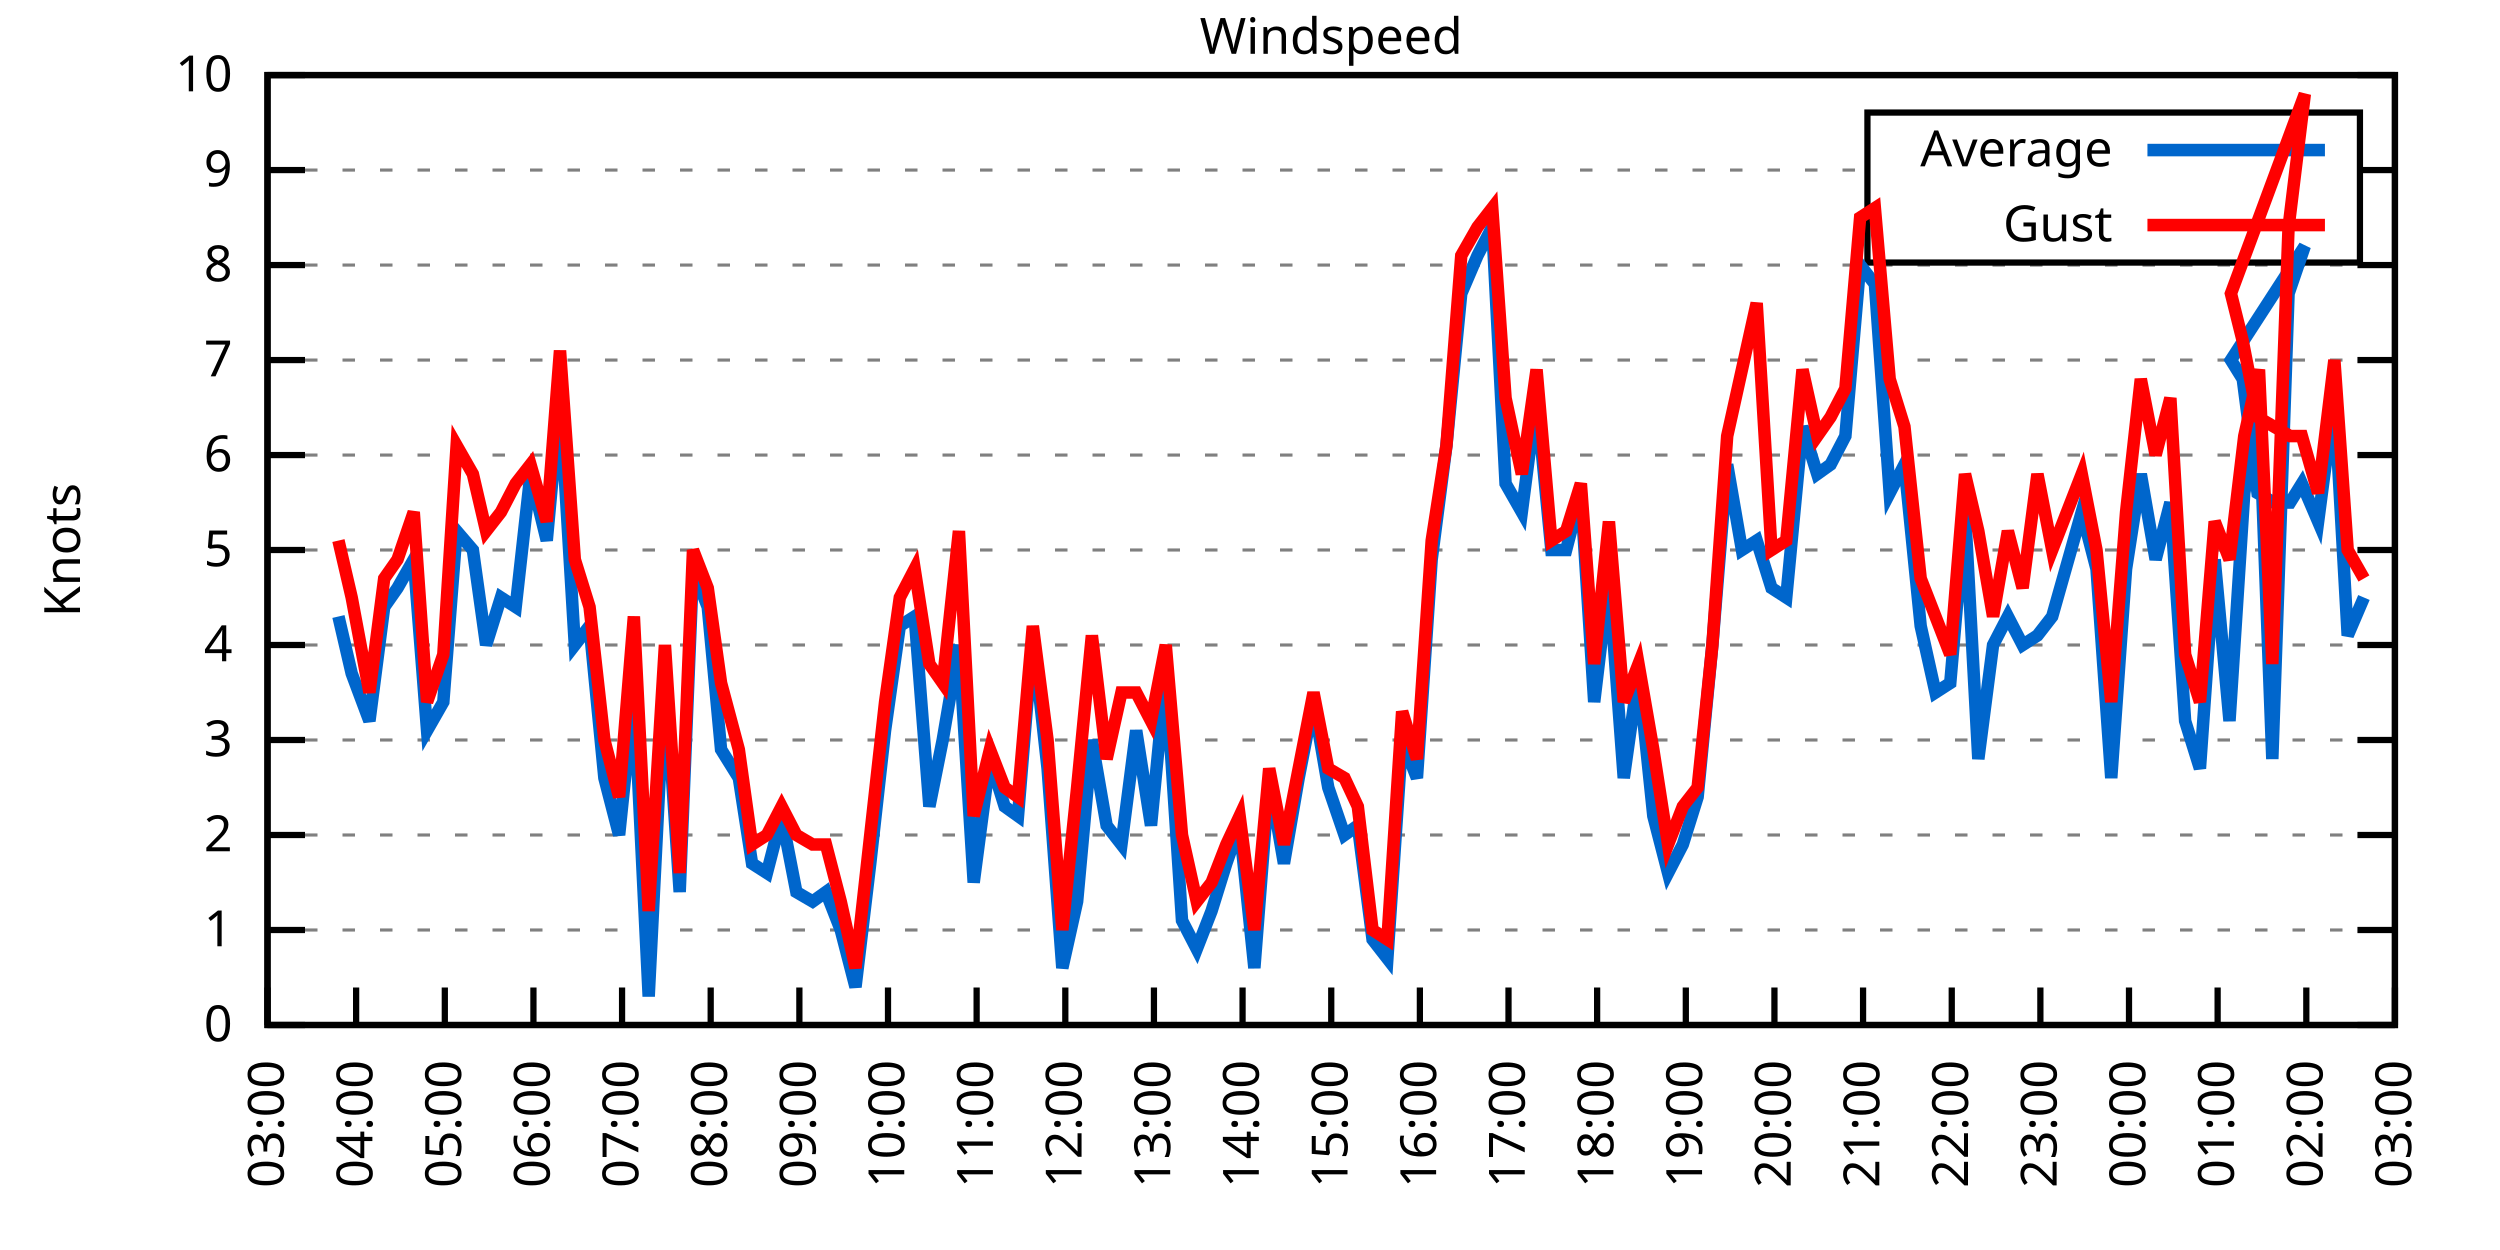
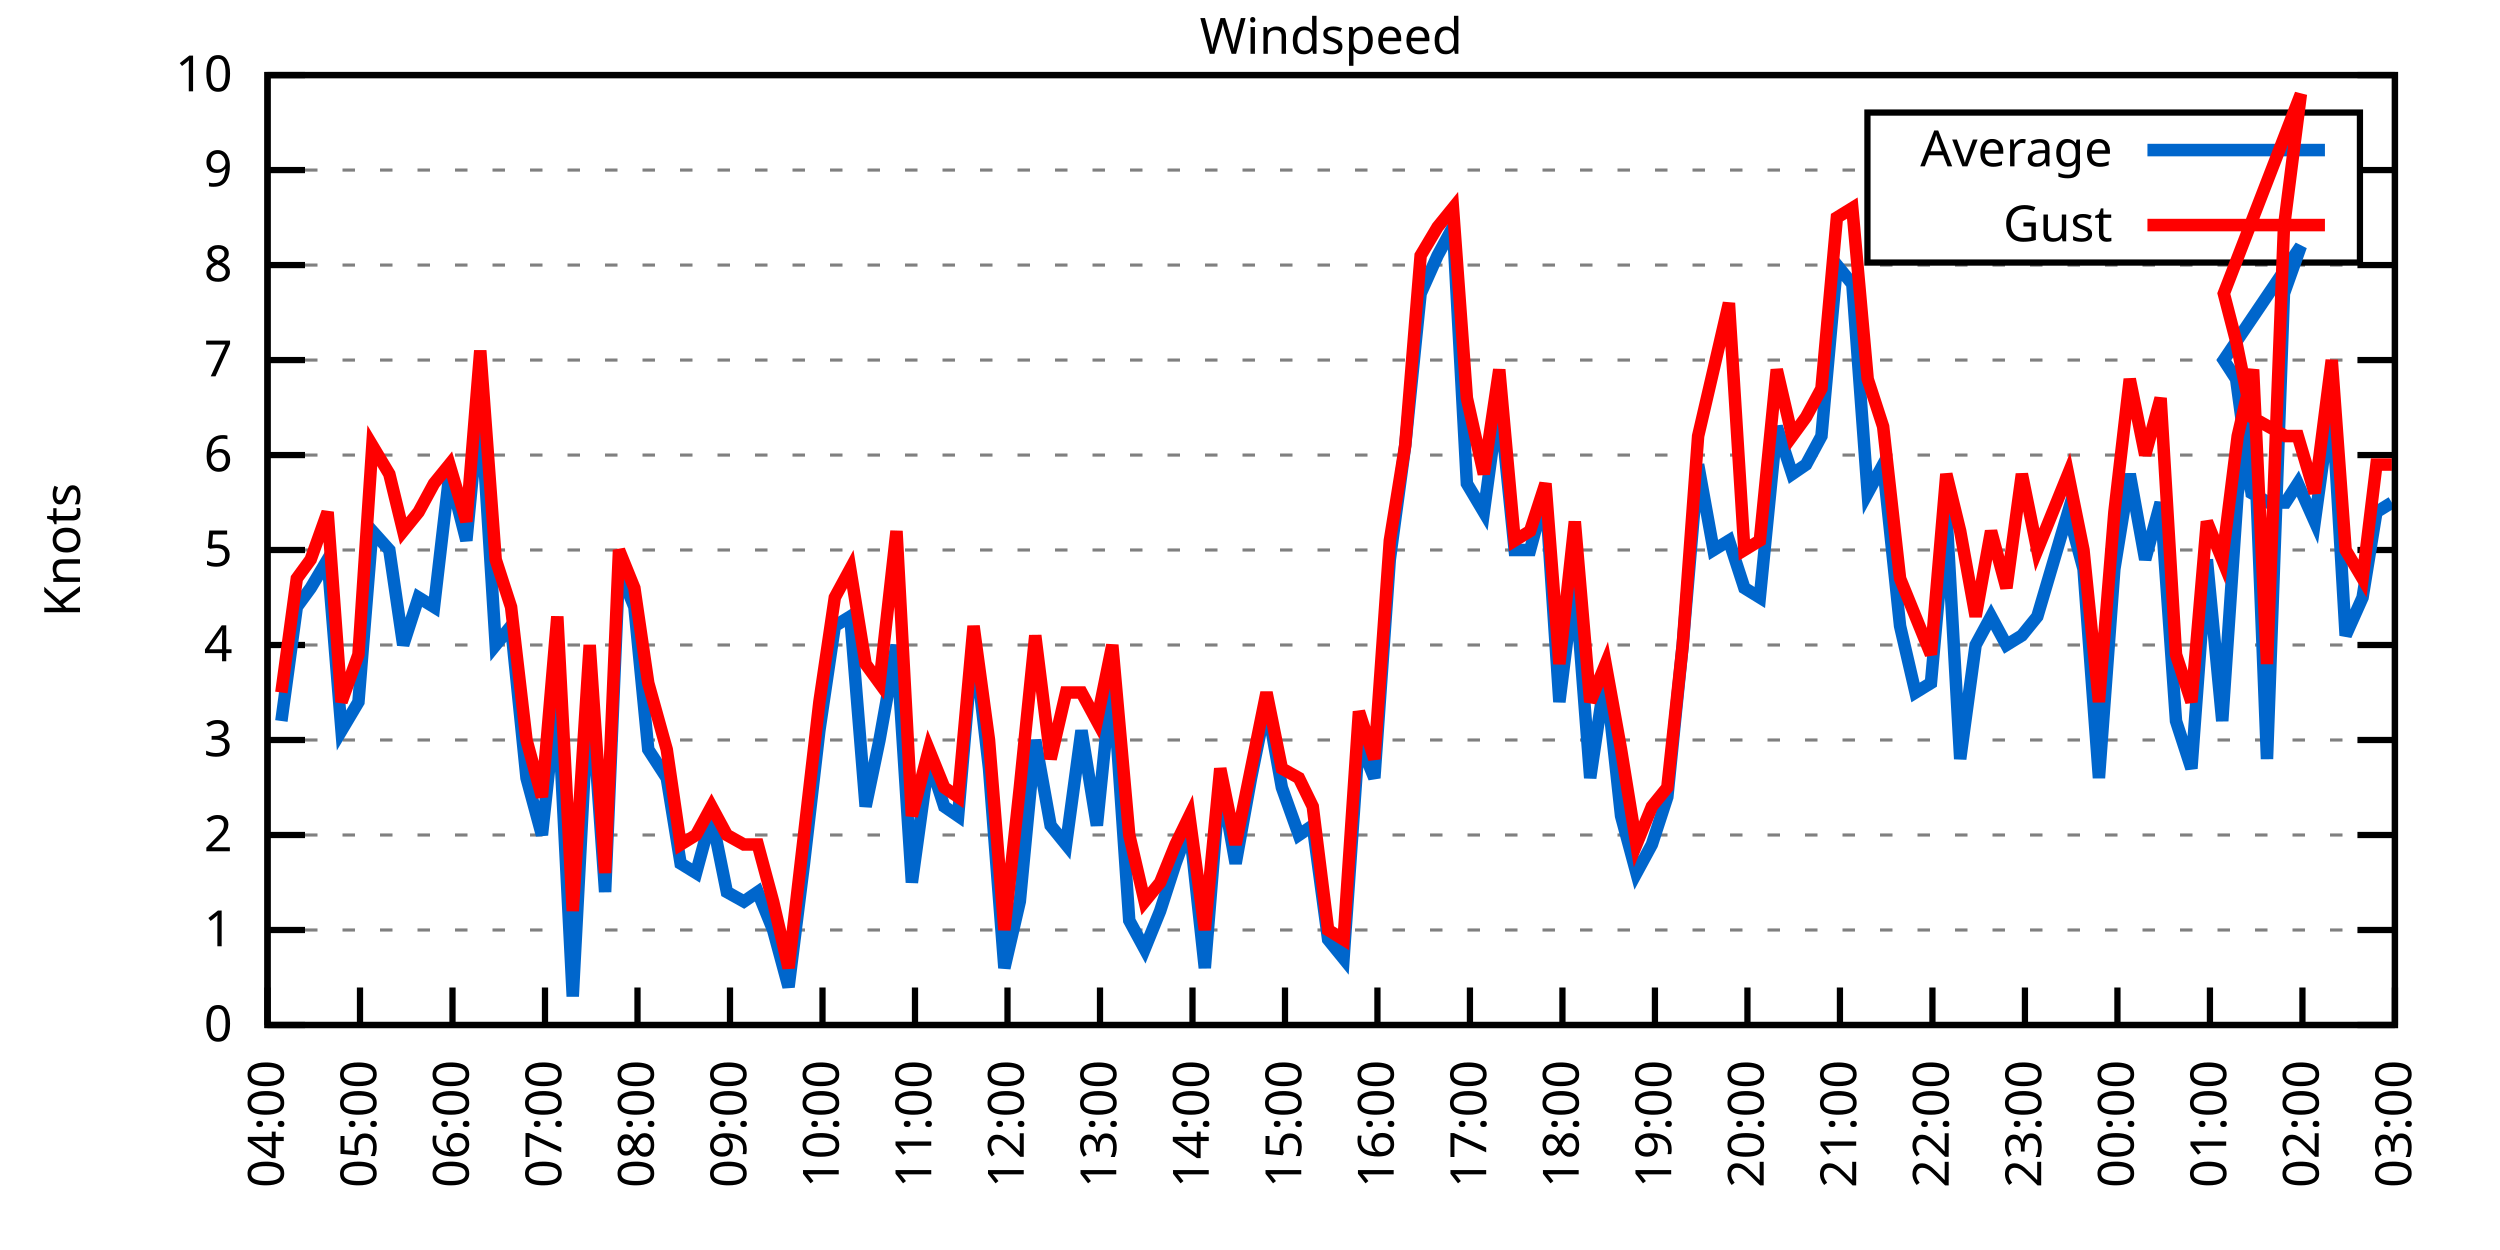
<svg xmlns="http://www.w3.org/2000/svg" xmlns:xlink="http://www.w3.org/1999/xlink" width="400" height="200" viewBox="0 0 400 200">
  <g id="gnuplot_canvas">
    <rect x="0" y="0" width="400" height="200" fill="none" />
    <defs>
      <circle id="gpDot" r="0.5" stroke-width="0.5" stroke="currentColor" />
      <path id="gpPt0" stroke-width="0.333" stroke="currentColor" d="M-1,0 h2 M0,-1 v2" />
      <path id="gpPt1" stroke-width="0.333" stroke="currentColor" d="M-1,-1 L1,1 M1,-1 L-1,1" />
      <path id="gpPt2" stroke-width="0.333" stroke="currentColor" d="M-1,0 L1,0 M0,-1 L0,1 M-1,-1 L1,1 M-1,1 L1,-1" />
      <rect id="gpPt3" stroke-width="0.333" stroke="currentColor" x="-1" y="-1" width="2" height="2" />
      <rect id="gpPt4" stroke-width="0.333" stroke="currentColor" fill="currentColor" x="-1" y="-1" width="2" height="2" />
      <circle id="gpPt5" stroke-width="0.333" stroke="currentColor" cx="0" cy="0" r="1" />
      <use xlink:href="#gpPt5" id="gpPt6" fill="currentColor" stroke="none" />
      <path id="gpPt7" stroke-width="0.333" stroke="currentColor" d="M0,-1.33 L-1.33,0.67 L1.33,0.67 z" />
      <use xlink:href="#gpPt7" id="gpPt8" fill="currentColor" stroke="none" />
      <use xlink:href="#gpPt7" id="gpPt9" stroke="currentColor" transform="rotate(180)" />
      <use xlink:href="#gpPt9" id="gpPt10" fill="currentColor" stroke="none" />
      <use xlink:href="#gpPt3" id="gpPt11" stroke="currentColor" transform="rotate(45)" />
      <use xlink:href="#gpPt11" id="gpPt12" fill="currentColor" stroke="none" />
      <path id="gpPt13" stroke-width="0.333" stroke="currentColor" d="M0,1.330 L1.265,0.411 L0.782,-1.067 L-0.782,-1.076 L-1.265,0.411 z" />
      <use xlink:href="#gpPt13" id="gpPt14" fill="currentColor" stroke="none" />
      <filter id="textbox" filterUnits="objectBoundingBox" x="0" y="0" height="1" width="1">
        <feFlood flood-color="white" flood-opacity="1" result="bgnd" />
        <feComposite in="SourceGraphic" in2="bgnd" operator="atop" />
      </filter>
      <filter id="greybox" filterUnits="objectBoundingBox" x="0" y="0" height="1" width="1">
        <feFlood flood-color="lightgrey" flood-opacity="1" result="grey" />
        <feComposite in="SourceGraphic" in2="grey" operator="atop" />
      </filter>
    </defs>
    <g fill="none" color="white" stroke="currentColor" stroke-width="1.00" stroke-linecap="butt" stroke-linejoin="miter">
</g>
    <g fill="none" color="black" stroke="currentColor" stroke-width="1.00" stroke-linecap="butt" stroke-linejoin="miter">
      <g stroke="none" shape-rendering="crispEdges">
        <polygon fill="rgb(255, 255, 255)" points="42.80,164.00 383.18,164.00 383.18,12.02 42.80,12.02 " />
      </g>
    </g>
    <g fill="none" color="black" stroke="currentColor" stroke-width="1.00" stroke-linecap="butt" stroke-linejoin="miter">
</g>
    <g fill="none" color="black" stroke="black" stroke-width="0.50" stroke-linecap="butt" stroke-linejoin="miter">
</g>
    <g fill="none" color="gray" stroke="currentColor" stroke-width="0.50" stroke-linecap="butt" stroke-linejoin="miter">
      <path stroke="gray" stroke-dasharray="2,4" class="gridline" d="M42.80,164.00 L383.19,164.00  " />
    </g>
    <g fill="none" color="gray" stroke="gray" stroke-width="1.00" stroke-linecap="butt" stroke-linejoin="miter">
</g>
    <g fill="none" color="black" stroke="currentColor" stroke-width="1.00" stroke-linecap="butt" stroke-linejoin="miter">
      <path stroke="black" d="M42.80,164.00 L48.80,164.00 M383.19,164.00 L377.19,164.00  " />
      <g transform="translate(37.20,166.60)" stroke="none" fill="black" font-family="Sans" font-size="8.00" text-anchor="end">
        <text>
          <tspan font-family="Sans"> 0</tspan>
        </text>
      </g>
    </g>
    <g fill="none" color="black" stroke="currentColor" stroke-width="1.00" stroke-linecap="butt" stroke-linejoin="miter">
</g>
    <g fill="none" color="black" stroke="black" stroke-width="0.50" stroke-linecap="butt" stroke-linejoin="miter">
</g>
    <g fill="none" color="gray" stroke="currentColor" stroke-width="0.50" stroke-linecap="butt" stroke-linejoin="miter">
      <path stroke="gray" stroke-dasharray="2,4" class="gridline" d="M42.80,148.80 L383.19,148.80  " />
    </g>
    <g fill="none" color="gray" stroke="gray" stroke-width="1.00" stroke-linecap="butt" stroke-linejoin="miter">
</g>
    <g fill="none" color="black" stroke="currentColor" stroke-width="1.00" stroke-linecap="butt" stroke-linejoin="miter">
      <path stroke="black" d="M42.80,148.80 L48.80,148.80 M383.19,148.80 L377.19,148.80  " />
      <g transform="translate(37.20,151.40)" stroke="none" fill="black" font-family="Sans" font-size="8.00" text-anchor="end">
        <text>
          <tspan font-family="Sans"> 1</tspan>
        </text>
      </g>
    </g>
    <g fill="none" color="black" stroke="currentColor" stroke-width="1.00" stroke-linecap="butt" stroke-linejoin="miter">
</g>
    <g fill="none" color="black" stroke="black" stroke-width="0.50" stroke-linecap="butt" stroke-linejoin="miter">
</g>
    <g fill="none" color="gray" stroke="currentColor" stroke-width="0.50" stroke-linecap="butt" stroke-linejoin="miter">
      <path stroke="gray" stroke-dasharray="2,4" class="gridline" d="M42.80,133.60 L383.19,133.60  " />
    </g>
    <g fill="none" color="gray" stroke="gray" stroke-width="1.00" stroke-linecap="butt" stroke-linejoin="miter">
</g>
    <g fill="none" color="black" stroke="currentColor" stroke-width="1.00" stroke-linecap="butt" stroke-linejoin="miter">
      <path stroke="black" d="M42.80,133.60 L48.80,133.60 M383.19,133.60 L377.19,133.60  " />
      <g transform="translate(37.20,136.20)" stroke="none" fill="black" font-family="Sans" font-size="8.00" text-anchor="end">
        <text>
          <tspan font-family="Sans"> 2</tspan>
        </text>
      </g>
    </g>
    <g fill="none" color="black" stroke="currentColor" stroke-width="1.00" stroke-linecap="butt" stroke-linejoin="miter">
</g>
    <g fill="none" color="black" stroke="black" stroke-width="0.50" stroke-linecap="butt" stroke-linejoin="miter">
</g>
    <g fill="none" color="gray" stroke="currentColor" stroke-width="0.50" stroke-linecap="butt" stroke-linejoin="miter">
      <path stroke="gray" stroke-dasharray="2,4" class="gridline" d="M42.80,118.40 L383.19,118.40  " />
    </g>
    <g fill="none" color="gray" stroke="gray" stroke-width="1.00" stroke-linecap="butt" stroke-linejoin="miter">
</g>
    <g fill="none" color="black" stroke="currentColor" stroke-width="1.00" stroke-linecap="butt" stroke-linejoin="miter">
      <path stroke="black" d="M42.80,118.40 L48.80,118.40 M383.19,118.40 L377.19,118.40  " />
      <g transform="translate(37.20,121.00)" stroke="none" fill="black" font-family="Sans" font-size="8.00" text-anchor="end">
        <text>
          <tspan font-family="Sans"> 3</tspan>
        </text>
      </g>
    </g>
    <g fill="none" color="black" stroke="currentColor" stroke-width="1.00" stroke-linecap="butt" stroke-linejoin="miter">
</g>
    <g fill="none" color="black" stroke="black" stroke-width="0.50" stroke-linecap="butt" stroke-linejoin="miter">
</g>
    <g fill="none" color="gray" stroke="currentColor" stroke-width="0.50" stroke-linecap="butt" stroke-linejoin="miter">
      <path stroke="gray" stroke-dasharray="2,4" class="gridline" d="M42.80,103.20 L383.19,103.20  " />
    </g>
    <g fill="none" color="gray" stroke="gray" stroke-width="1.00" stroke-linecap="butt" stroke-linejoin="miter">
</g>
    <g fill="none" color="black" stroke="currentColor" stroke-width="1.00" stroke-linecap="butt" stroke-linejoin="miter">
      <path stroke="black" d="M42.80,103.20 L48.80,103.20 M383.19,103.20 L377.19,103.20  " />
      <g transform="translate(37.20,105.80)" stroke="none" fill="black" font-family="Sans" font-size="8.00" text-anchor="end">
        <text>
          <tspan font-family="Sans"> 4</tspan>
        </text>
      </g>
    </g>
    <g fill="none" color="black" stroke="currentColor" stroke-width="1.00" stroke-linecap="butt" stroke-linejoin="miter">
</g>
    <g fill="none" color="black" stroke="black" stroke-width="0.50" stroke-linecap="butt" stroke-linejoin="miter">
</g>
    <g fill="none" color="gray" stroke="currentColor" stroke-width="0.50" stroke-linecap="butt" stroke-linejoin="miter">
      <path stroke="gray" stroke-dasharray="2,4" class="gridline" d="M42.80,88.00 L383.19,88.00  " />
    </g>
    <g fill="none" color="gray" stroke="gray" stroke-width="1.00" stroke-linecap="butt" stroke-linejoin="miter">
</g>
    <g fill="none" color="black" stroke="currentColor" stroke-width="1.00" stroke-linecap="butt" stroke-linejoin="miter">
      <path stroke="black" d="M42.80,88.00 L48.80,88.00 M383.19,88.00 L377.19,88.00  " />
      <g transform="translate(37.20,90.60)" stroke="none" fill="black" font-family="Sans" font-size="8.00" text-anchor="end">
        <text>
          <tspan font-family="Sans"> 5</tspan>
        </text>
      </g>
    </g>
    <g fill="none" color="black" stroke="currentColor" stroke-width="1.00" stroke-linecap="butt" stroke-linejoin="miter">
</g>
    <g fill="none" color="black" stroke="black" stroke-width="0.50" stroke-linecap="butt" stroke-linejoin="miter">
</g>
    <g fill="none" color="gray" stroke="currentColor" stroke-width="0.50" stroke-linecap="butt" stroke-linejoin="miter">
      <path stroke="gray" stroke-dasharray="2,4" class="gridline" d="M42.80,72.81 L383.19,72.81  " />
    </g>
    <g fill="none" color="gray" stroke="gray" stroke-width="1.00" stroke-linecap="butt" stroke-linejoin="miter">
</g>
    <g fill="none" color="black" stroke="currentColor" stroke-width="1.00" stroke-linecap="butt" stroke-linejoin="miter">
      <path stroke="black" d="M42.80,72.81 L48.80,72.81 M383.19,72.81 L377.19,72.81  " />
      <g transform="translate(37.20,75.41)" stroke="none" fill="black" font-family="Sans" font-size="8.00" text-anchor="end">
        <text>
          <tspan font-family="Sans"> 6</tspan>
        </text>
      </g>
    </g>
    <g fill="none" color="black" stroke="currentColor" stroke-width="1.00" stroke-linecap="butt" stroke-linejoin="miter">
</g>
    <g fill="none" color="black" stroke="black" stroke-width="0.50" stroke-linecap="butt" stroke-linejoin="miter">
</g>
    <g fill="none" color="gray" stroke="currentColor" stroke-width="0.50" stroke-linecap="butt" stroke-linejoin="miter">
      <path stroke="gray" stroke-dasharray="2,4" class="gridline" d="M42.80,57.61 L383.19,57.61  " />
    </g>
    <g fill="none" color="gray" stroke="gray" stroke-width="1.00" stroke-linecap="butt" stroke-linejoin="miter">
</g>
    <g fill="none" color="black" stroke="currentColor" stroke-width="1.00" stroke-linecap="butt" stroke-linejoin="miter">
      <path stroke="black" d="M42.80,57.61 L48.80,57.61 M383.19,57.61 L377.19,57.61  " />
      <g transform="translate(37.20,60.21)" stroke="none" fill="black" font-family="Sans" font-size="8.00" text-anchor="end">
        <text>
          <tspan font-family="Sans"> 7</tspan>
        </text>
      </g>
    </g>
    <g fill="none" color="black" stroke="currentColor" stroke-width="1.00" stroke-linecap="butt" stroke-linejoin="miter">
</g>
    <g fill="none" color="black" stroke="black" stroke-width="0.50" stroke-linecap="butt" stroke-linejoin="miter">
</g>
    <g fill="none" color="gray" stroke="currentColor" stroke-width="0.50" stroke-linecap="butt" stroke-linejoin="miter">
      <path stroke="gray" stroke-dasharray="2,4" class="gridline" d="M42.80,42.41 L383.19,42.41  " />
    </g>
    <g fill="none" color="gray" stroke="gray" stroke-width="1.00" stroke-linecap="butt" stroke-linejoin="miter">
</g>
    <g fill="none" color="black" stroke="currentColor" stroke-width="1.00" stroke-linecap="butt" stroke-linejoin="miter">
      <path stroke="black" d="M42.80,42.41 L48.80,42.41 M383.19,42.41 L377.19,42.41  " />
      <g transform="translate(37.20,45.01)" stroke="none" fill="black" font-family="Sans" font-size="8.00" text-anchor="end">
        <text>
          <tspan font-family="Sans"> 8</tspan>
        </text>
      </g>
    </g>
    <g fill="none" color="black" stroke="currentColor" stroke-width="1.00" stroke-linecap="butt" stroke-linejoin="miter">
</g>
    <g fill="none" color="black" stroke="black" stroke-width="0.50" stroke-linecap="butt" stroke-linejoin="miter">
</g>
    <g fill="none" color="gray" stroke="currentColor" stroke-width="0.50" stroke-linecap="butt" stroke-linejoin="miter">
      <path stroke="gray" stroke-dasharray="2,4" class="gridline" d="M42.80,27.21 L298.79,27.21 M377.59,27.21 L383.19,27.21  " />
    </g>
    <g fill="none" color="gray" stroke="gray" stroke-width="1.00" stroke-linecap="butt" stroke-linejoin="miter">
</g>
    <g fill="none" color="black" stroke="currentColor" stroke-width="1.00" stroke-linecap="butt" stroke-linejoin="miter">
      <path stroke="black" d="M42.80,27.21 L48.80,27.21 M383.19,27.21 L377.19,27.21  " />
      <g transform="translate(37.20,29.81)" stroke="none" fill="black" font-family="Sans" font-size="8.00" text-anchor="end">
        <text>
          <tspan font-family="Sans"> 9</tspan>
        </text>
      </g>
    </g>
    <g fill="none" color="black" stroke="currentColor" stroke-width="1.00" stroke-linecap="butt" stroke-linejoin="miter">
</g>
    <g fill="none" color="black" stroke="black" stroke-width="0.50" stroke-linecap="butt" stroke-linejoin="miter">
</g>
    <g fill="none" color="gray" stroke="currentColor" stroke-width="0.50" stroke-linecap="butt" stroke-linejoin="miter">
      <path stroke="gray" stroke-dasharray="2,4" class="gridline" d="M42.80,12.01 L383.19,12.01  " />
    </g>
    <g fill="none" color="gray" stroke="gray" stroke-width="1.00" stroke-linecap="butt" stroke-linejoin="miter">
</g>
    <g fill="none" color="black" stroke="currentColor" stroke-width="1.00" stroke-linecap="butt" stroke-linejoin="miter">
      <path stroke="black" d="M42.80,12.01 L48.80,12.01 M383.19,12.01 L377.19,12.01  " />
      <g transform="translate(37.20,14.61)" stroke="none" fill="black" font-family="Sans" font-size="8.00" text-anchor="end">
        <text>
          <tspan font-family="Sans"> 10</tspan>
        </text>
      </g>
    </g>
    <g fill="none" color="black" stroke="currentColor" stroke-width="1.00" stroke-linecap="butt" stroke-linejoin="miter">
      <path stroke="black" d="M42.80,164.00 L42.80,158.00  " />
      <g transform="translate(45.40,169.60) rotate(270.00)" stroke="none" fill="black" font-family="Sans" font-size="8.00" text-anchor="end">
        <text>
-           <tspan font-family="Sans">03:00</tspan>
-         </text>
-       </g>
-     </g>
-     <g fill="none" color="black" stroke="currentColor" stroke-width="1.00" stroke-linecap="butt" stroke-linejoin="miter">
-       <path stroke="black" d="M56.98,164.00 L56.98,158.00  " />
-       <g transform="translate(59.58,169.60) rotate(270.00)" stroke="none" fill="black" font-family="Sans" font-size="8.00" text-anchor="end">
-         <text>
          <tspan font-family="Sans">04:00</tspan>
        </text>
      </g>
    </g>
    <g fill="none" color="black" stroke="currentColor" stroke-width="1.00" stroke-linecap="butt" stroke-linejoin="miter">
-       <path stroke="black" d="M71.17,164.00 L71.17,158.00  " />
-       <g transform="translate(73.77,169.60) rotate(270.00)" stroke="none" fill="black" font-family="Sans" font-size="8.00" text-anchor="end">
+       <path stroke="black" d="M57.60,164.00 L57.60,158.00  " />
+       <g transform="translate(60.20,169.60) rotate(270.00)" stroke="none" fill="black" font-family="Sans" font-size="8.00" text-anchor="end">
        <text>
          <tspan font-family="Sans">05:00</tspan>
        </text>
      </g>
    </g>
    <g fill="none" color="black" stroke="currentColor" stroke-width="1.00" stroke-linecap="butt" stroke-linejoin="miter">
-       <path stroke="black" d="M85.35,164.00 L85.35,158.00  " />
-       <g transform="translate(87.95,169.60) rotate(270.00)" stroke="none" fill="black" font-family="Sans" font-size="8.00" text-anchor="end">
+       <path stroke="black" d="M72.40,164.00 L72.40,158.00  " />
+       <g transform="translate(75.00,169.60) rotate(270.00)" stroke="none" fill="black" font-family="Sans" font-size="8.00" text-anchor="end">
        <text>
          <tspan font-family="Sans">06:00</tspan>
        </text>
      </g>
    </g>
    <g fill="none" color="black" stroke="currentColor" stroke-width="1.00" stroke-linecap="butt" stroke-linejoin="miter">
-       <path stroke="black" d="M99.53,164.00 L99.53,158.00  " />
-       <g transform="translate(102.13,169.60) rotate(270.00)" stroke="none" fill="black" font-family="Sans" font-size="8.00" text-anchor="end">
+       <path stroke="black" d="M87.20,164.00 L87.20,158.00  " />
+       <g transform="translate(89.80,169.60) rotate(270.00)" stroke="none" fill="black" font-family="Sans" font-size="8.00" text-anchor="end">
        <text>
          <tspan font-family="Sans">07:00</tspan>
        </text>
      </g>
    </g>
    <g fill="none" color="black" stroke="currentColor" stroke-width="1.00" stroke-linecap="butt" stroke-linejoin="miter">
-       <path stroke="black" d="M113.71,164.00 L113.71,158.00  " />
-       <g transform="translate(116.31,169.60) rotate(270.00)" stroke="none" fill="black" font-family="Sans" font-size="8.00" text-anchor="end">
+       <path stroke="black" d="M102.00,164.00 L102.00,158.00  " />
+       <g transform="translate(104.60,169.60) rotate(270.00)" stroke="none" fill="black" font-family="Sans" font-size="8.00" text-anchor="end">
        <text>
          <tspan font-family="Sans">08:00</tspan>
        </text>
      </g>
    </g>
    <g fill="none" color="black" stroke="currentColor" stroke-width="1.00" stroke-linecap="butt" stroke-linejoin="miter">
-       <path stroke="black" d="M127.90,164.00 L127.90,158.00  " />
-       <g transform="translate(130.50,169.60) rotate(270.00)" stroke="none" fill="black" font-family="Sans" font-size="8.00" text-anchor="end">
+       <path stroke="black" d="M116.80,164.00 L116.80,158.00  " />
+       <g transform="translate(119.40,169.60) rotate(270.00)" stroke="none" fill="black" font-family="Sans" font-size="8.00" text-anchor="end">
        <text>
          <tspan font-family="Sans">09:00</tspan>
        </text>
      </g>
    </g>
    <g fill="none" color="black" stroke="currentColor" stroke-width="1.00" stroke-linecap="butt" stroke-linejoin="miter">
-       <path stroke="black" d="M142.08,164.00 L142.08,158.00  " />
-       <g transform="translate(144.68,169.60) rotate(270.00)" stroke="none" fill="black" font-family="Sans" font-size="8.00" text-anchor="end">
+       <path stroke="black" d="M131.60,164.00 L131.60,158.00  " />
+       <g transform="translate(134.20,169.60) rotate(270.00)" stroke="none" fill="black" font-family="Sans" font-size="8.00" text-anchor="end">
        <text>
          <tspan font-family="Sans">10:00</tspan>
        </text>
      </g>
    </g>
    <g fill="none" color="black" stroke="currentColor" stroke-width="1.00" stroke-linecap="butt" stroke-linejoin="miter">
-       <path stroke="black" d="M156.26,164.00 L156.26,158.00  " />
-       <g transform="translate(158.86,169.60) rotate(270.00)" stroke="none" fill="black" font-family="Sans" font-size="8.00" text-anchor="end">
+       <path stroke="black" d="M146.40,164.00 L146.40,158.00  " />
+       <g transform="translate(149.00,169.60) rotate(270.00)" stroke="none" fill="black" font-family="Sans" font-size="8.00" text-anchor="end">
        <text>
          <tspan font-family="Sans">11:00</tspan>
        </text>
      </g>
    </g>
    <g fill="none" color="black" stroke="currentColor" stroke-width="1.00" stroke-linecap="butt" stroke-linejoin="miter">
-       <path stroke="black" d="M170.45,164.00 L170.45,158.00  " />
-       <g transform="translate(173.05,169.60) rotate(270.00)" stroke="none" fill="black" font-family="Sans" font-size="8.00" text-anchor="end">
+       <path stroke="black" d="M161.20,164.00 L161.20,158.00  " />
+       <g transform="translate(163.80,169.60) rotate(270.00)" stroke="none" fill="black" font-family="Sans" font-size="8.00" text-anchor="end">
        <text>
          <tspan font-family="Sans">12:00</tspan>
        </text>
      </g>
    </g>
    <g fill="none" color="black" stroke="currentColor" stroke-width="1.00" stroke-linecap="butt" stroke-linejoin="miter">
-       <path stroke="black" d="M184.63,164.00 L184.63,158.00  " />
-       <g transform="translate(187.23,169.60) rotate(270.00)" stroke="none" fill="black" font-family="Sans" font-size="8.00" text-anchor="end">
+       <path stroke="black" d="M176.00,164.00 L176.00,158.00  " />
+       <g transform="translate(178.60,169.60) rotate(270.00)" stroke="none" fill="black" font-family="Sans" font-size="8.00" text-anchor="end">
        <text>
          <tspan font-family="Sans">13:00</tspan>
        </text>
      </g>
    </g>
    <g fill="none" color="black" stroke="currentColor" stroke-width="1.00" stroke-linecap="butt" stroke-linejoin="miter">
-       <path stroke="black" d="M198.81,164.00 L198.81,158.00  " />
-       <g transform="translate(201.41,169.60) rotate(270.00)" stroke="none" fill="black" font-family="Sans" font-size="8.00" text-anchor="end">
+       <path stroke="black" d="M190.80,164.00 L190.80,158.00  " />
+       <g transform="translate(193.40,169.60) rotate(270.00)" stroke="none" fill="black" font-family="Sans" font-size="8.00" text-anchor="end">
        <text>
          <tspan font-family="Sans">14:00</tspan>
        </text>
      </g>
    </g>
    <g fill="none" color="black" stroke="currentColor" stroke-width="1.00" stroke-linecap="butt" stroke-linejoin="miter">
-       <path stroke="black" d="M213.00,164.00 L213.00,158.00  " />
-       <g transform="translate(215.60,169.60) rotate(270.00)" stroke="none" fill="black" font-family="Sans" font-size="8.00" text-anchor="end">
+       <path stroke="black" d="M205.60,164.00 L205.60,158.00  " />
+       <g transform="translate(208.20,169.60) rotate(270.00)" stroke="none" fill="black" font-family="Sans" font-size="8.00" text-anchor="end">
        <text>
          <tspan font-family="Sans">15:00</tspan>
        </text>
      </g>
    </g>
    <g fill="none" color="black" stroke="currentColor" stroke-width="1.00" stroke-linecap="butt" stroke-linejoin="miter">
-       <path stroke="black" d="M227.18,164.00 L227.18,158.00  " />
-       <g transform="translate(229.78,169.60) rotate(270.00)" stroke="none" fill="black" font-family="Sans" font-size="8.00" text-anchor="end">
+       <path stroke="black" d="M220.39,164.00 L220.39,158.00  " />
+       <g transform="translate(222.99,169.60) rotate(270.00)" stroke="none" fill="black" font-family="Sans" font-size="8.00" text-anchor="end">
        <text>
          <tspan font-family="Sans">16:00</tspan>
        </text>
      </g>
    </g>
    <g fill="none" color="black" stroke="currentColor" stroke-width="1.00" stroke-linecap="butt" stroke-linejoin="miter">
-       <path stroke="black" d="M241.36,164.00 L241.36,158.00  " />
-       <g transform="translate(243.96,169.60) rotate(270.00)" stroke="none" fill="black" font-family="Sans" font-size="8.00" text-anchor="end">
+       <path stroke="black" d="M235.19,164.00 L235.19,158.00  " />
+       <g transform="translate(237.79,169.60) rotate(270.00)" stroke="none" fill="black" font-family="Sans" font-size="8.00" text-anchor="end">
        <text>
          <tspan font-family="Sans">17:00</tspan>
        </text>
      </g>
    </g>
    <g fill="none" color="black" stroke="currentColor" stroke-width="1.00" stroke-linecap="butt" stroke-linejoin="miter">
-       <path stroke="black" d="M255.54,164.00 L255.54,158.00  " />
-       <g transform="translate(258.14,169.60) rotate(270.00)" stroke="none" fill="black" font-family="Sans" font-size="8.00" text-anchor="end">
+       <path stroke="black" d="M249.99,164.00 L249.99,158.00  " />
+       <g transform="translate(252.59,169.60) rotate(270.00)" stroke="none" fill="black" font-family="Sans" font-size="8.00" text-anchor="end">
        <text>
          <tspan font-family="Sans">18:00</tspan>
        </text>
      </g>
    </g>
    <g fill="none" color="black" stroke="currentColor" stroke-width="1.00" stroke-linecap="butt" stroke-linejoin="miter">
-       <path stroke="black" d="M269.73,164.00 L269.73,158.00  " />
-       <g transform="translate(272.33,169.60) rotate(270.00)" stroke="none" fill="black" font-family="Sans" font-size="8.00" text-anchor="end">
+       <path stroke="black" d="M264.79,164.00 L264.79,158.00  " />
+       <g transform="translate(267.39,169.60) rotate(270.00)" stroke="none" fill="black" font-family="Sans" font-size="8.00" text-anchor="end">
        <text>
          <tspan font-family="Sans">19:00</tspan>
        </text>
      </g>
    </g>
    <g fill="none" color="black" stroke="currentColor" stroke-width="1.00" stroke-linecap="butt" stroke-linejoin="miter">
-       <path stroke="black" d="M283.91,164.00 L283.91,158.00  " />
-       <g transform="translate(286.51,169.60) rotate(270.00)" stroke="none" fill="black" font-family="Sans" font-size="8.00" text-anchor="end">
+       <path stroke="black" d="M279.59,164.00 L279.59,158.00  " />
+       <g transform="translate(282.19,169.60) rotate(270.00)" stroke="none" fill="black" font-family="Sans" font-size="8.00" text-anchor="end">
        <text>
          <tspan font-family="Sans">20:00</tspan>
        </text>
      </g>
    </g>
    <g fill="none" color="black" stroke="currentColor" stroke-width="1.00" stroke-linecap="butt" stroke-linejoin="miter">
-       <path stroke="black" d="M298.09,164.00 L298.09,158.00  " />
-       <g transform="translate(300.69,169.60) rotate(270.00)" stroke="none" fill="black" font-family="Sans" font-size="8.00" text-anchor="end">
+       <path stroke="black" d="M294.39,164.00 L294.39,158.00  " />
+       <g transform="translate(296.99,169.60) rotate(270.00)" stroke="none" fill="black" font-family="Sans" font-size="8.00" text-anchor="end">
        <text>
          <tspan font-family="Sans">21:00</tspan>
        </text>
      </g>
    </g>
    <g fill="none" color="black" stroke="currentColor" stroke-width="1.00" stroke-linecap="butt" stroke-linejoin="miter">
-       <path stroke="black" d="M312.28,164.00 L312.28,158.00  " />
-       <g transform="translate(314.88,169.60) rotate(270.00)" stroke="none" fill="black" font-family="Sans" font-size="8.00" text-anchor="end">
+       <path stroke="black" d="M309.19,164.00 L309.19,158.00  " />
+       <g transform="translate(311.79,169.60) rotate(270.00)" stroke="none" fill="black" font-family="Sans" font-size="8.00" text-anchor="end">
        <text>
          <tspan font-family="Sans">22:00</tspan>
        </text>
      </g>
    </g>
    <g fill="none" color="black" stroke="currentColor" stroke-width="1.00" stroke-linecap="butt" stroke-linejoin="miter">
-       <path stroke="black" d="M326.46,164.00 L326.46,158.00  " />
-       <g transform="translate(329.06,169.60) rotate(270.00)" stroke="none" fill="black" font-family="Sans" font-size="8.00" text-anchor="end">
+       <path stroke="black" d="M323.99,164.00 L323.99,158.00  " />
+       <g transform="translate(326.59,169.60) rotate(270.00)" stroke="none" fill="black" font-family="Sans" font-size="8.00" text-anchor="end">
        <text>
          <tspan font-family="Sans">23:00</tspan>
        </text>
      </g>
    </g>
    <g fill="none" color="black" stroke="currentColor" stroke-width="1.00" stroke-linecap="butt" stroke-linejoin="miter">
-       <path stroke="black" d="M340.64,164.00 L340.64,158.00  " />
-       <g transform="translate(343.24,169.60) rotate(270.00)" stroke="none" fill="black" font-family="Sans" font-size="8.00" text-anchor="end">
+       <path stroke="black" d="M338.79,164.00 L338.79,158.00  " />
+       <g transform="translate(341.39,169.60) rotate(270.00)" stroke="none" fill="black" font-family="Sans" font-size="8.00" text-anchor="end">
        <text>
          <tspan font-family="Sans">00:00</tspan>
        </text>
      </g>
    </g>
    <g fill="none" color="black" stroke="currentColor" stroke-width="1.00" stroke-linecap="butt" stroke-linejoin="miter">
-       <path stroke="black" d="M354.82,164.00 L354.82,158.00  " />
-       <g transform="translate(357.42,169.60) rotate(270.00)" stroke="none" fill="black" font-family="Sans" font-size="8.00" text-anchor="end">
+       <path stroke="black" d="M353.59,164.00 L353.59,158.00  " />
+       <g transform="translate(356.19,169.60) rotate(270.00)" stroke="none" fill="black" font-family="Sans" font-size="8.00" text-anchor="end">
        <text>
          <tspan font-family="Sans">01:00</tspan>
        </text>
      </g>
    </g>
    <g fill="none" color="black" stroke="currentColor" stroke-width="1.00" stroke-linecap="butt" stroke-linejoin="miter">
-       <path stroke="black" d="M369.01,164.00 L369.01,158.00  " />
-       <g transform="translate(371.61,169.60) rotate(270.00)" stroke="none" fill="black" font-family="Sans" font-size="8.00" text-anchor="end">
+       <path stroke="black" d="M368.39,164.00 L368.39,158.00  " />
+       <g transform="translate(370.99,169.60) rotate(270.00)" stroke="none" fill="black" font-family="Sans" font-size="8.00" text-anchor="end">
        <text>
          <tspan font-family="Sans">02:00</tspan>
        </text>
      </g>
    </g>
    <g fill="none" color="black" stroke="currentColor" stroke-width="1.00" stroke-linecap="butt" stroke-linejoin="miter">
      <path stroke="black" d="M383.19,164.00 L383.19,158.00  " />
      <g transform="translate(385.79,169.60) rotate(270.00)" stroke="none" fill="black" font-family="Sans" font-size="8.00" text-anchor="end">
        <text>
          <tspan font-family="Sans">03:00</tspan>
        </text>
      </g>
    </g>
    <g fill="none" color="black" stroke="currentColor" stroke-width="1.00" stroke-linecap="butt" stroke-linejoin="miter">
</g>
    <g fill="none" color="black" stroke="currentColor" stroke-width="1.00" stroke-linecap="butt" stroke-linejoin="miter">
      <path stroke="black" d="M42.80,12.01 L42.80,164.00 L383.19,164.00 L383.19,12.01 L42.80,12.01 Z  " />
    </g>
    <g fill="none" color="black" stroke="currentColor" stroke-width="1.00" stroke-linecap="butt" stroke-linejoin="miter">
</g>
    <g fill="none" color="black" stroke="currentColor" stroke-width="1.00" stroke-linecap="butt" stroke-linejoin="miter">
      <path stroke="black" d="M298.79,42.01 L298.79,18.01 L377.59,18.01 L377.59,42.01 L298.79,42.01 Z  " />
    </g>
    <g id="Windspeed_plot_1">
      <g fill="none" color="white" stroke="black" stroke-width="2.00" stroke-linecap="butt" stroke-linejoin="miter">
</g>
      <g fill="none" color="black" stroke="currentColor" stroke-width="2.00" stroke-linecap="butt" stroke-linejoin="miter">
        <g transform="translate(337.99,26.61)" stroke="none" fill="black" font-family="Sans" font-size="8.00" text-anchor="end">
          <text>
            <tspan font-family="Sans">Average</tspan>
          </text>
        </g>
      </g>
      <g fill="none" color="black" stroke="currentColor" stroke-width="2.00" stroke-linecap="butt" stroke-linejoin="miter">
-         <path stroke="rgb(  0, 102, 204)" d="M343.59,24.01 L371.99,24.01 M54.15,98.64 L56.27,107.76 L59.11,115.36 L61.47,97.12 L63.60,94.08 L66.20,89.52   L68.33,116.88 L70.93,112.32 L73.06,84.97 L75.66,88.00 L77.78,103.20 L80.15,95.60 L82.51,97.12 L84.88,75.85   L87.48,86.49 L89.60,63.69 L91.97,103.20 L94.33,100.16 L96.70,124.48 L99.06,133.60 L101.42,110.80 L103.79,159.44   L106.39,107.76 L108.75,142.72 L110.88,91.04 L113.24,97.12 L115.37,119.92 L118.21,124.48 L120.33,138.16 L122.70,139.68   L125.06,130.56 L127.42,142.72 L130.02,144.24 L132.15,142.72 L134.52,148.80 L136.88,157.92 L139.24,138.16 L141.61,116.88   L143.97,100.16 L146.34,98.64 L148.70,129.04 L150.83,118.40 L153.43,103.20 L155.79,141.20 L158.39,121.44 L160.75,129.04   L162.88,130.56 L165.25,101.68 L167.61,122.96 L169.97,154.88 L172.34,144.24 L174.70,118.40 L177.06,132.08 L179.43,135.12   L181.79,116.88 L184.16,132.08 L186.52,107.76 L189.12,147.28 L191.48,151.84 L193.85,145.76 L196.21,138.16 L198.34,132.08   L200.70,154.88 L203.07,124.48 L205.43,138.16 L207.79,124.48 L210.16,112.32 L212.52,126.00 L215.12,133.60 L217.25,132.08   L219.61,150.32 L221.98,153.36 L224.34,118.40 L226.71,124.48 L229.07,89.52 L231.43,71.29 L233.80,46.97 L236.40,40.89   L238.76,36.33 L240.89,77.37 L243.49,81.93 L245.85,63.69 L248.22,88.00 L250.58,88.00 L252.94,78.89 L255.07,112.32   L257.43,92.56 L259.80,124.48 L262.16,107.76 L264.53,130.56 L266.89,139.68 L269.25,135.12 L271.62,127.52 L273.98,103.20   L276.35,74.33 L278.71,88.00 L281.07,86.49 L283.44,94.08 L285.80,95.60 L288.40,68.25 L290.76,75.85 L292.89,74.33   L295.26,69.77 L297.62,42.41 L299.98,45.45 L302.35,78.89 L304.71,74.33 L307.31,100.16 L309.68,110.80 L312.04,109.28   L314.40,81.93 L316.53,121.44 L318.89,103.20 L321.26,98.64 L323.62,103.20 L325.99,101.68 L328.35,98.64 L333.08,81.93   L335.44,91.04 L337.80,124.48 L340.17,91.04 L342.53,75.85 L344.90,89.52 L347.26,80.41 L349.62,115.36 L351.99,122.96   L354.35,89.52 L356.72,115.36 L359.08,78.89 L361.44,65.21 L363.57,121.44 L366.17,46.97 L368.77,39.37 L356.95,57.61   L358.84,60.65 L361.21,78.89 L363.81,80.41 L366.41,80.41 L368.30,77.37 L370.90,83.45 L373.50,63.69 L375.63,101.68   L378.23,95.60  " />
+         <path stroke="rgb(  0, 102, 204)" d="M343.59,24.01 L371.99,24.01 M45.02,115.36 L47.49,97.12 L49.71,94.08 L52.42,89.52 L54.64,116.88 L57.35,112.32   L59.57,84.97 L62.29,88.00 L64.51,103.20 L66.97,95.60 L69.44,97.12 L71.91,75.85 L74.62,86.49 L76.84,63.69   L79.31,103.20 L81.77,100.16 L84.24,124.48 L86.71,133.60 L89.17,110.80 L91.64,159.44 L94.35,107.76 L96.82,142.72   L99.04,91.04 L101.50,97.12 L103.72,119.92 L106.68,124.48 L108.90,138.16 L111.37,139.68 L113.84,130.56 L116.30,142.72   L119.02,144.24 L121.24,142.72 L123.70,148.80 L126.17,157.92 L128.64,138.16 L131.10,116.88 L133.57,100.16 L136.04,98.64   L138.50,129.04 L140.72,118.40 L143.44,103.20 L145.90,141.20 L148.62,121.44 L151.08,129.04 L153.30,130.56 L155.77,101.68   L158.24,122.96 L160.70,154.88 L163.17,144.24 L165.64,118.40 L168.10,132.08 L170.57,135.12 L173.04,116.88 L175.50,132.08   L177.97,107.76 L180.68,147.28 L183.15,151.84 L185.62,145.76 L188.08,138.16 L190.30,132.08 L192.77,154.88 L195.24,124.48   L197.70,138.16 L200.17,124.48 L202.64,112.32 L205.10,126.00 L207.82,133.60 L210.04,132.08 L212.50,150.32 L214.97,153.36   L217.43,118.40 L219.90,124.48 L222.37,89.52 L224.83,71.29 L227.30,46.97 L230.01,40.89 L232.48,36.33 L234.70,77.37   L237.41,81.93 L239.88,63.69 L242.35,88.00 L244.81,88.00 L247.28,78.89 L249.50,112.32 L251.97,92.56 L254.43,124.48   L256.90,107.76 L259.37,130.56 L261.83,139.68 L264.30,135.12 L266.77,127.52 L269.23,103.20 L271.70,74.33 L274.17,88.00   L276.63,86.49 L279.10,94.08 L281.57,95.60 L284.28,68.25 L286.75,75.85 L288.97,74.33 L291.43,69.77 L293.90,42.41   L296.37,45.45 L298.83,78.89 L301.30,74.33 L304.01,100.16 L306.48,110.80 L308.95,109.28 L311.41,81.93 L313.63,121.44   L316.10,103.20 L318.57,98.64 L321.03,103.20 L323.50,101.68 L325.97,98.64 L330.90,81.93 L333.36,91.04 L335.83,124.48   L338.30,91.04 L340.76,75.85 L343.23,89.52 L345.70,80.41 L348.16,115.36 L350.63,122.96 L353.10,89.52 L355.56,115.36   L358.03,78.89 L360.50,65.21 L362.72,121.44 L365.43,46.97 L368.14,39.37 L355.81,57.61 L357.78,60.65 L360.25,78.89   L362.96,80.41 L365.68,80.41 L367.65,77.37 L370.36,83.45 L373.08,63.69 L375.30,101.68 L378.01,95.60 L380.23,81.93   L382.70,80.41  " />
      </g>
    </g>
    <g id="Windspeed_plot_2">
      <g fill="none" color="black" stroke="currentColor" stroke-width="2.00" stroke-linecap="butt" stroke-linejoin="miter">
        <g transform="translate(337.99,38.61)" stroke="none" fill="black" font-family="Sans" font-size="8.00" text-anchor="end">
          <text>
            <tspan font-family="Sans">Gust</tspan>
          </text>
        </g>
      </g>
      <g fill="none" color="black" stroke="currentColor" stroke-width="2.00" stroke-linecap="butt" stroke-linejoin="miter">
-         <path stroke="rgb(255,   0,   0)" d="M343.59,36.01 L371.99,36.01 M54.15,86.49 L56.27,95.60 L59.11,110.80 L61.47,92.56 L63.60,89.52 L66.20,81.93   L68.33,112.32 L70.93,104.72 L73.06,71.29 L75.66,75.85 L77.78,84.97 L80.15,81.93 L82.51,77.37 L84.88,74.33   L87.48,83.45 L89.60,56.09 L91.97,89.52 L94.33,97.12 L96.70,118.40 L99.06,127.52 L101.42,98.64 L103.79,145.76   L106.39,103.20 L108.75,139.68 L110.88,88.00 L113.24,94.08 L115.37,109.28 L118.21,119.92 L120.33,135.12 L122.70,133.60   L125.06,129.04 L127.42,133.60 L130.02,135.12 L132.15,135.12 L134.52,144.24 L136.88,154.88 L139.24,133.60 L141.61,112.32   L143.97,95.60 L146.34,91.04 L148.70,106.24 L150.83,109.28 L153.43,84.97 L155.79,130.56 L158.39,119.92 L160.75,126.00   L162.88,127.52 L165.25,100.16 L167.61,118.40 L169.97,148.80 L172.34,126.00 L174.70,101.68 L177.06,121.44 L179.43,110.80   L181.79,110.80 L184.16,115.36 L186.52,103.20 L189.12,133.60 L191.48,144.24 L193.85,141.20 L196.21,135.12 L198.34,130.56   L200.70,148.80 L203.07,122.96 L205.43,135.12 L207.79,122.96 L210.16,110.80 L212.52,122.96 L215.12,124.48 L217.25,129.04   L219.61,148.80 L221.98,150.32 L224.34,113.84 L226.71,121.44 L229.07,86.49 L231.43,71.29 L233.80,40.89 L236.40,36.33   L238.76,33.29 L240.89,63.69 L243.49,75.85 L245.85,59.13 L248.22,86.49 L250.58,84.97 L252.94,77.37 L255.07,106.24   L257.43,83.45 L259.80,112.32 L262.16,106.24 L264.53,119.92 L266.89,135.12 L269.25,129.04 L271.62,126.00 L273.98,103.20   L276.35,69.77 L278.71,59.13 L281.07,48.49 L283.44,88.00 L285.80,86.49 L288.40,59.13 L290.76,69.77 L292.89,66.73   L295.26,62.17 L297.62,34.81 L299.98,33.29 L302.35,60.65 L304.71,68.25 L307.31,92.56 L309.68,98.64 L312.04,104.72   L314.40,75.85 L316.53,84.97 L318.89,98.64 L321.26,84.97 L323.62,94.08 L325.99,75.85 L328.35,88.00 L333.08,75.85   L335.44,88.00 L337.80,112.32 L340.17,81.93 L342.53,60.65 L344.90,72.81 L347.26,63.69 L349.62,104.72 L351.99,112.32   L354.35,83.45 L356.72,89.52 L359.08,69.77 L361.44,59.13 L363.57,106.24 L366.17,36.33 L368.77,15.05 L356.95,46.97   L358.84,54.57 L361.21,66.73 L363.81,68.25 L366.41,69.77 L368.30,69.77 L370.90,78.89 L373.50,57.61 L375.63,88.00   L378.23,92.56  " />
+         <path stroke="rgb(255,   0,   0)" d="M343.59,36.01 L371.99,36.01 M45.02,110.80 L47.49,92.56 L49.71,89.52 L52.42,81.93 L54.64,112.32 L57.35,104.72   L59.57,71.29 L62.29,75.85 L64.51,84.97 L66.97,81.93 L69.44,77.37 L71.91,74.33 L74.62,83.45 L76.84,56.09   L79.31,89.52 L81.77,97.12 L84.24,118.40 L86.71,127.52 L89.17,98.64 L91.64,145.76 L94.35,103.20 L96.82,139.68   L99.04,88.00 L101.50,94.08 L103.72,109.28 L106.68,119.92 L108.90,135.12 L111.37,133.60 L113.84,129.04 L116.30,133.60   L119.02,135.12 L121.24,135.12 L123.70,144.24 L126.17,154.88 L128.64,133.60 L131.10,112.32 L133.57,95.60 L136.04,91.04   L138.50,106.24 L140.72,109.28 L143.44,84.97 L145.90,130.56 L148.62,119.92 L151.08,126.00 L153.30,127.52 L155.77,100.16   L158.24,118.40 L160.70,148.80 L163.17,126.00 L165.64,101.68 L168.10,121.44 L170.57,110.80 L173.04,110.80 L175.50,115.36   L177.97,103.20 L180.68,133.60 L183.15,144.24 L185.62,141.20 L188.08,135.12 L190.30,130.56 L192.77,148.80 L195.24,122.96   L197.70,135.12 L200.17,122.96 L202.64,110.80 L205.10,122.96 L207.82,124.48 L210.04,129.04 L212.50,148.80 L214.97,150.32   L217.43,113.84 L219.90,121.44 L222.37,86.49 L224.83,71.29 L227.30,40.89 L230.01,36.33 L232.48,33.29 L234.70,63.69   L237.41,75.85 L239.88,59.13 L242.35,86.49 L244.81,84.97 L247.28,77.37 L249.50,106.24 L251.97,83.45 L254.43,112.32   L256.90,106.24 L259.37,119.92 L261.83,135.12 L264.30,129.04 L266.77,126.00 L269.23,103.20 L271.70,69.77 L274.17,59.13   L276.63,48.49 L279.10,88.00 L281.57,86.49 L284.28,59.13 L286.75,69.77 L288.97,66.73 L291.43,62.17 L293.90,34.81   L296.37,33.29 L298.83,60.65 L301.30,68.25 L304.01,92.56 L306.48,98.64 L308.95,104.72 L311.41,75.85 L313.63,84.97   L316.10,98.64 L318.57,84.97 L321.03,94.08 L323.50,75.85 L325.97,88.00 L330.90,75.85 L333.36,88.00 L335.83,112.32   L338.30,81.93 L340.76,60.65 L343.23,72.81 L345.70,63.69 L348.16,104.72 L350.63,112.32 L353.10,83.45 L355.56,89.52   L358.03,69.77 L360.50,59.13 L362.72,106.24 L365.43,36.33 L368.14,15.05 L355.81,46.97 L357.78,54.57 L360.25,66.73   L362.96,68.25 L365.68,69.77 L367.65,69.77 L370.36,78.89 L373.08,57.61 L375.30,88.00 L378.01,92.56 L380.23,74.33   L382.70,74.33  " />
      </g>
    </g>
    <g fill="none" color="black" stroke="currentColor" stroke-width="2.00" stroke-linecap="butt" stroke-linejoin="miter">
</g>
    <g fill="none" color="black" stroke="black" stroke-width="1.00" stroke-linecap="butt" stroke-linejoin="miter">
</g>
    <g fill="none" color="black" stroke="currentColor" stroke-width="1.00" stroke-linecap="butt" stroke-linejoin="miter">
      <path stroke="black" d="M42.80,12.01 L42.80,164.00 L383.19,164.00 L383.19,12.01 L42.80,12.01 Z  " />
      <g transform="translate(12.80,88.01) rotate(270.00)" stroke="none" fill="black" font-family="Sans" font-size="8.00" text-anchor="middle">
        <text>
          <tspan font-family="Sans">Knots</tspan>
        </text>
      </g>
    </g>
    <g fill="none" color="black" stroke="currentColor" stroke-width="1.00" stroke-linecap="butt" stroke-linejoin="miter">
</g>
    <g fill="none" color="black" stroke="currentColor" stroke-width="1.00" stroke-linecap="butt" stroke-linejoin="miter">
      <g transform="translate(212.99,8.61)" stroke="none" fill="black" font-family="Sans" font-size="8.00" text-anchor="middle">
        <text>
          <tspan font-family="Sans">Windspeed</tspan>
        </text>
      </g>
    </g>
    <g fill="none" color="black" stroke="currentColor" stroke-width="1.00" stroke-linecap="butt" stroke-linejoin="miter">
</g>
  </g>
</svg>
